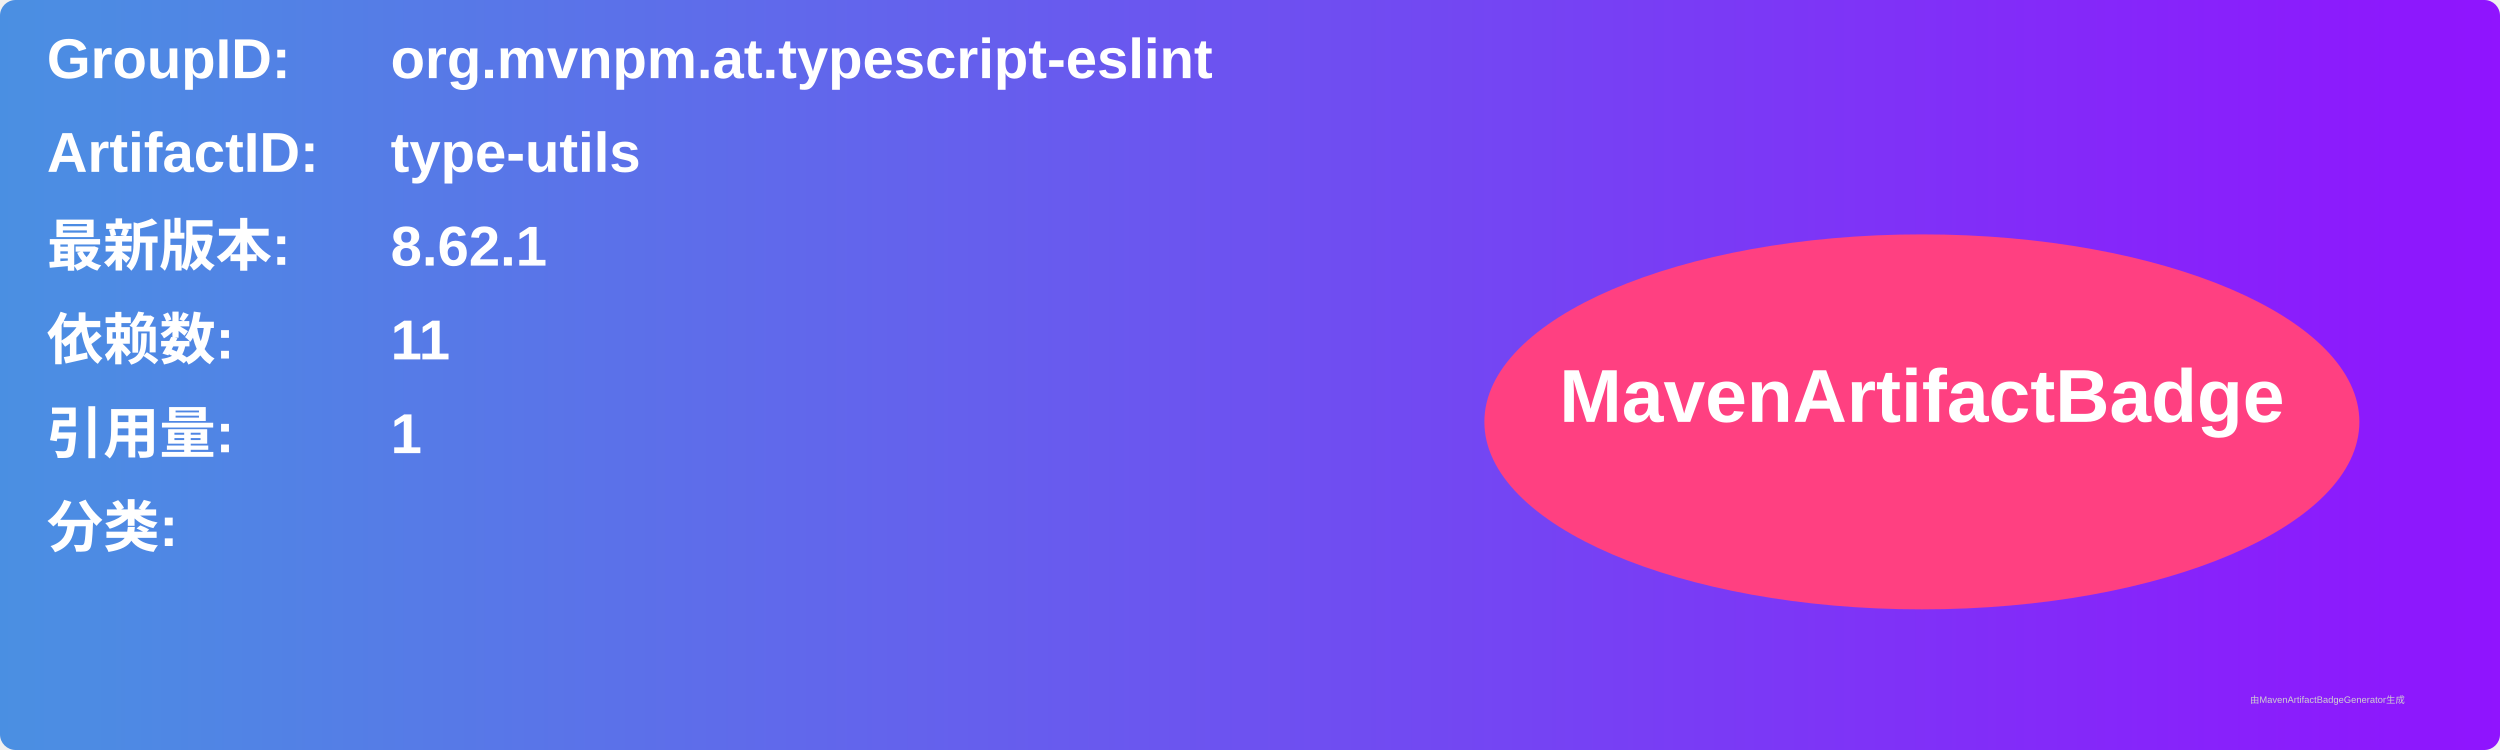
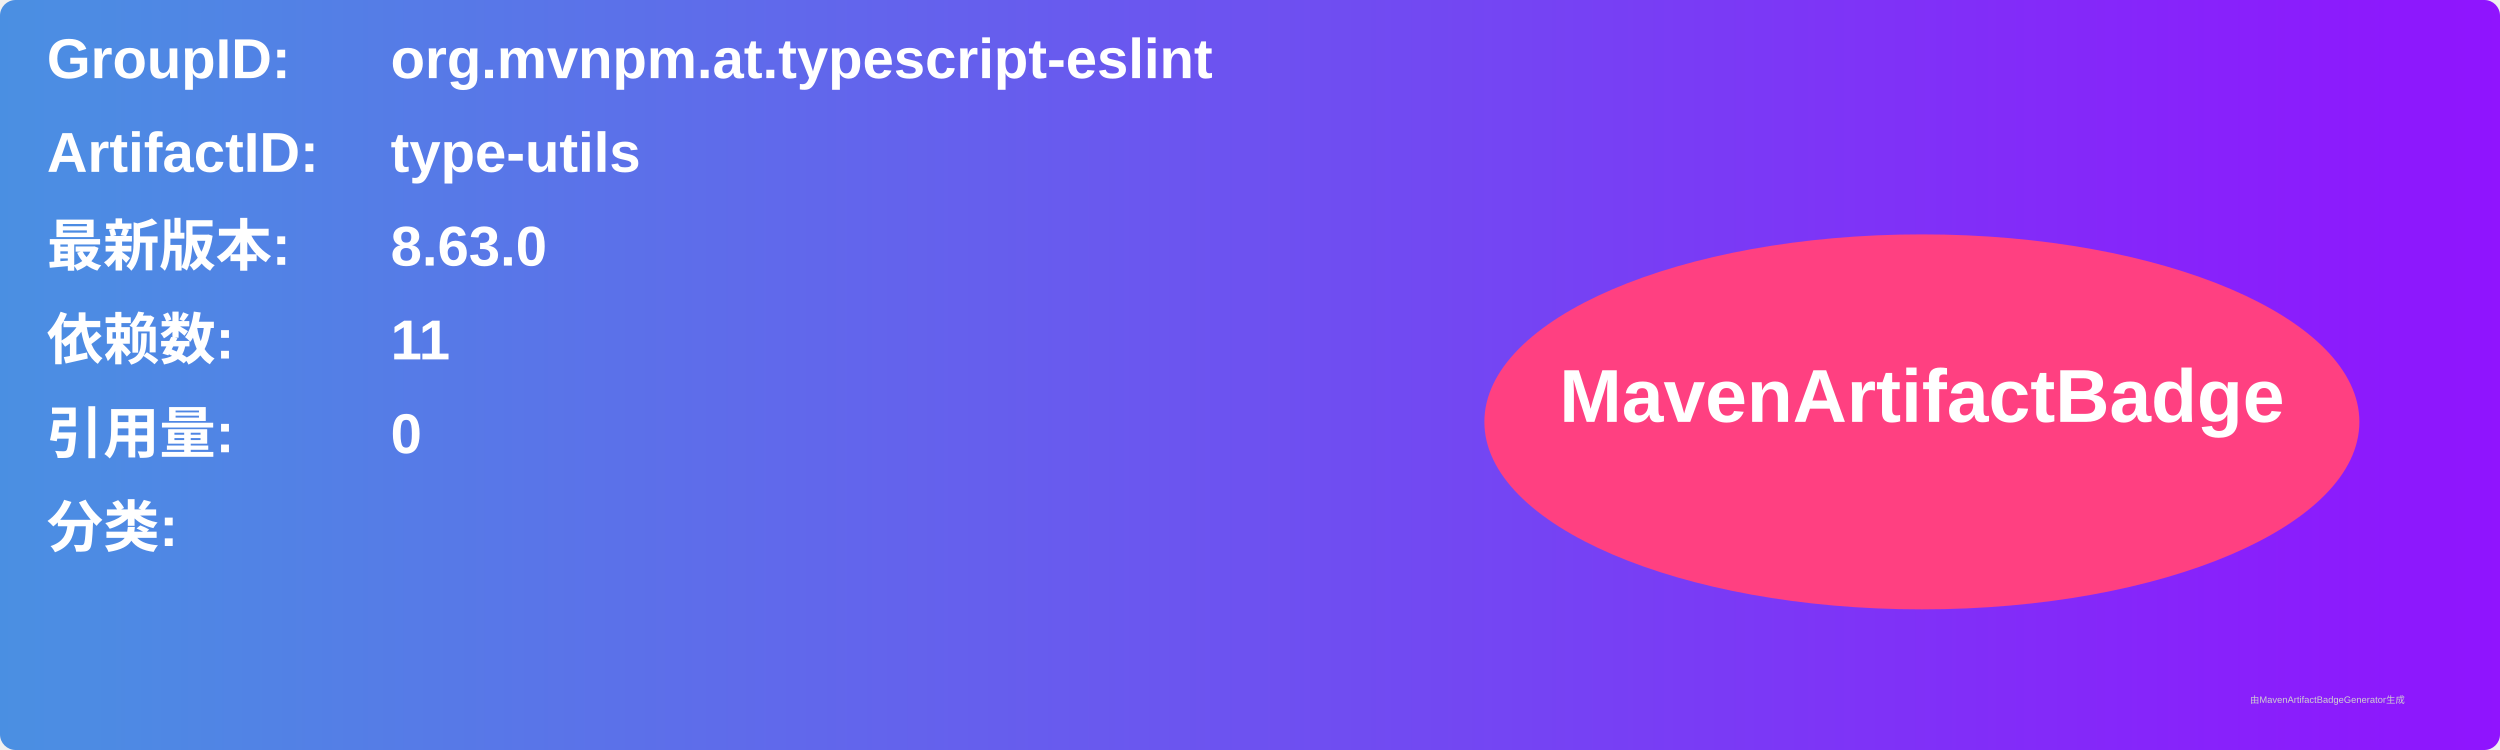
<svg xmlns="http://www.w3.org/2000/svg" width="800" height="240" viewBox="0 0 800 240">
  <linearGradient id="grad" x1="0%" y1="0%" x2="100%" y2="0%">
    <stop offset="0%" stop-color="#4a90e2" />
    <stop offset="100%" stop-color="#9013fe" />
  </linearGradient>
  <rect width="100%" height="100%" rx="5" ry="5" fill="url(#grad)" />
  <g transform="translate(15, 15)">
    <text x="0" y="10" font-family="Arial" font-size="18" fill="white" font-weight="bold" width="260">GroupID:</text>
    <text x="110" y="10" font-family="Arial" font-size="18" fill="white" font-weight="bold" width="460">org.mvnpm.at.typescript-eslint</text>
    <text x="0" y="40" font-family="Arial" font-size="18" fill="white" font-weight="bold" width="260">ArtifactID:</text>
    <text x="110" y="40" font-family="Arial" font-size="18" fill="white" font-weight="bold" width="460">type-utils</text>
    <text x="0" y="70" font-family="Arial" font-size="18" fill="white" font-weight="bold">最新版本:</text>
    <text x="110" y="70" font-family="Arial" font-size="18" fill="white" font-weight="bold">
-       <tspan font-weight="bold">8.62.1</tspan>
+       <tspan font-weight="bold">8.63.0</tspan>
    </text>
    <text x="0" y="100" font-family="Arial" font-size="18" fill="white" font-weight="bold">依赖数: </text>
    <text x="110" y="100" font-family="Arial" font-size="18" fill="white">
      <tspan font-weight="bold">11</tspan>
    </text>
    <text x="0" y="130" font-family="Arial" font-size="18" fill="white" font-weight="bold">引用量: </text>
    <text x="110" y="130" font-family="Arial" font-size="18" fill="white">
-       <tspan font-weight="bold">1</tspan>
+       <tspan font-weight="bold">0</tspan>
    </text>
    <text x="0" y="160" font-family="Arial" font-size="18" fill="white" font-weight="bold">分类:</text>
    <text x="10" y="190" font-family="Arial" font-size="10" fill="white">
      <tspan font-weight="bold" />
    </text>
    <ellipse cx="600" cy="120" rx="140" ry="60" fill="#ff4081" />
    <text x="600" y="120" text-anchor="middle" font-family="Arial" font-size="24" fill="white" font-weight="bold">MavenArtifactBadge</text>
  </g>
  <text x="720" y="225" font-family="Arial" font-size="3" fill="#d0d0d0">由MavenArtifactBadgeGenerator生成</text>
</svg>
